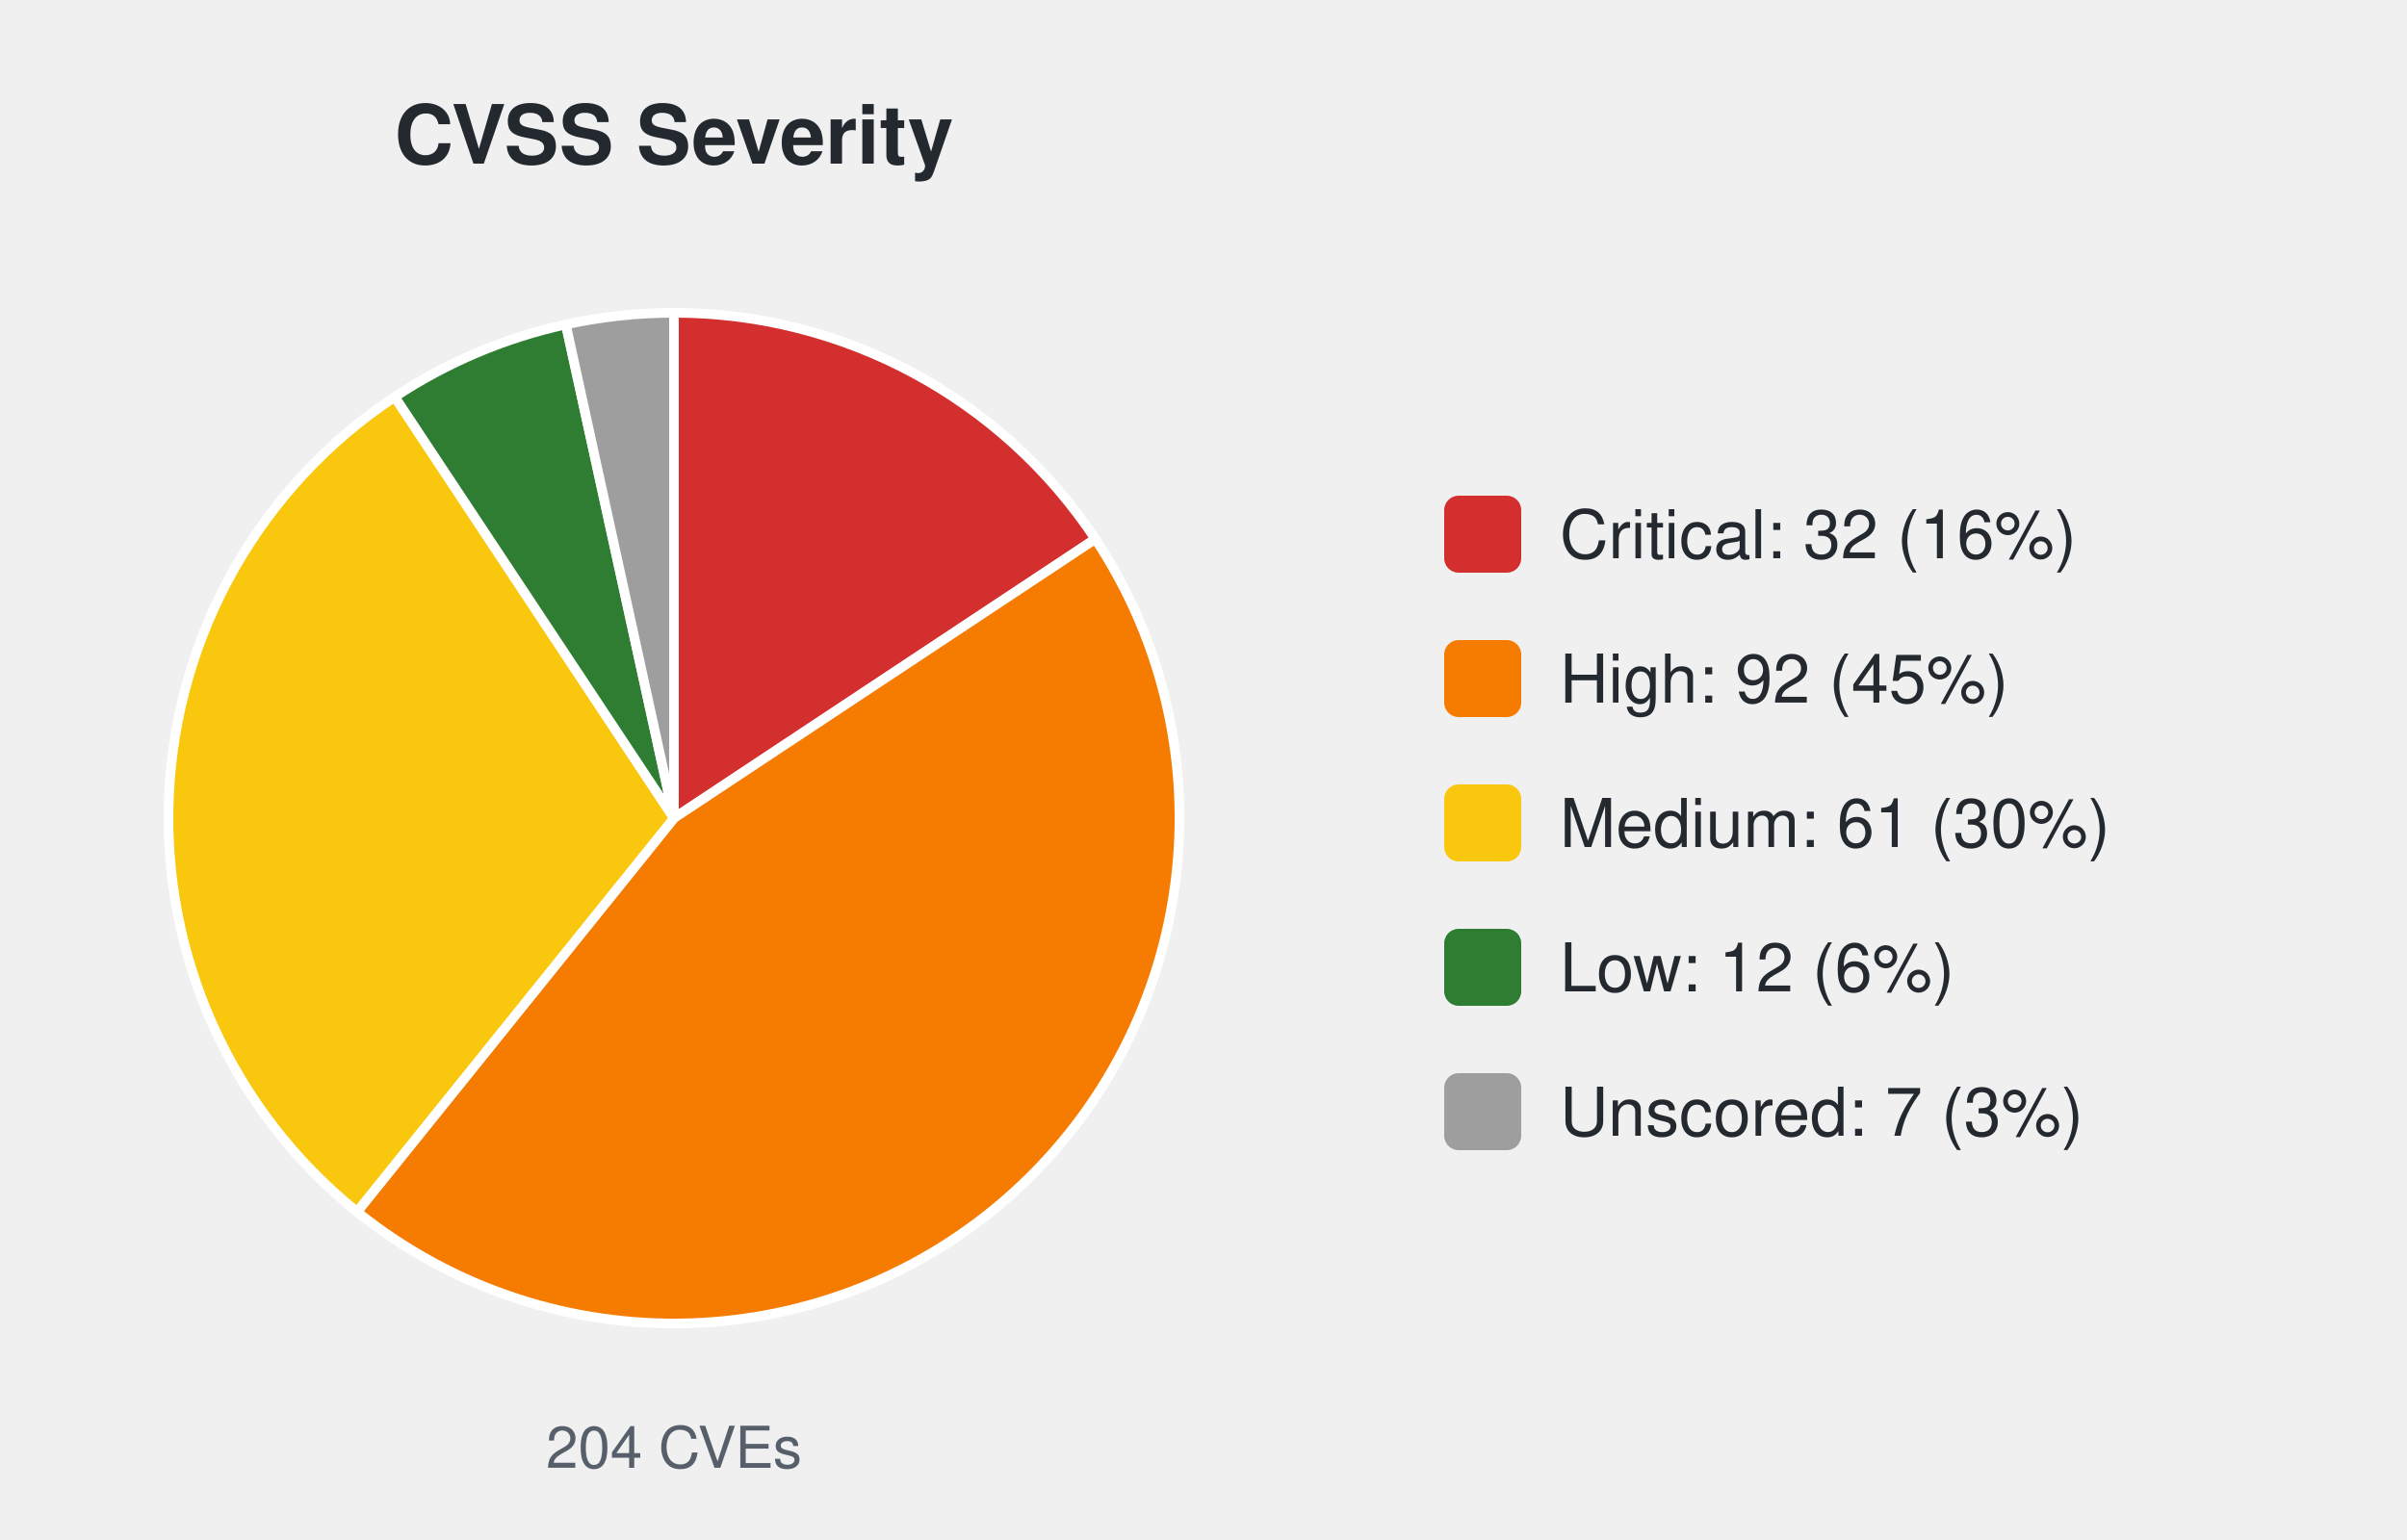
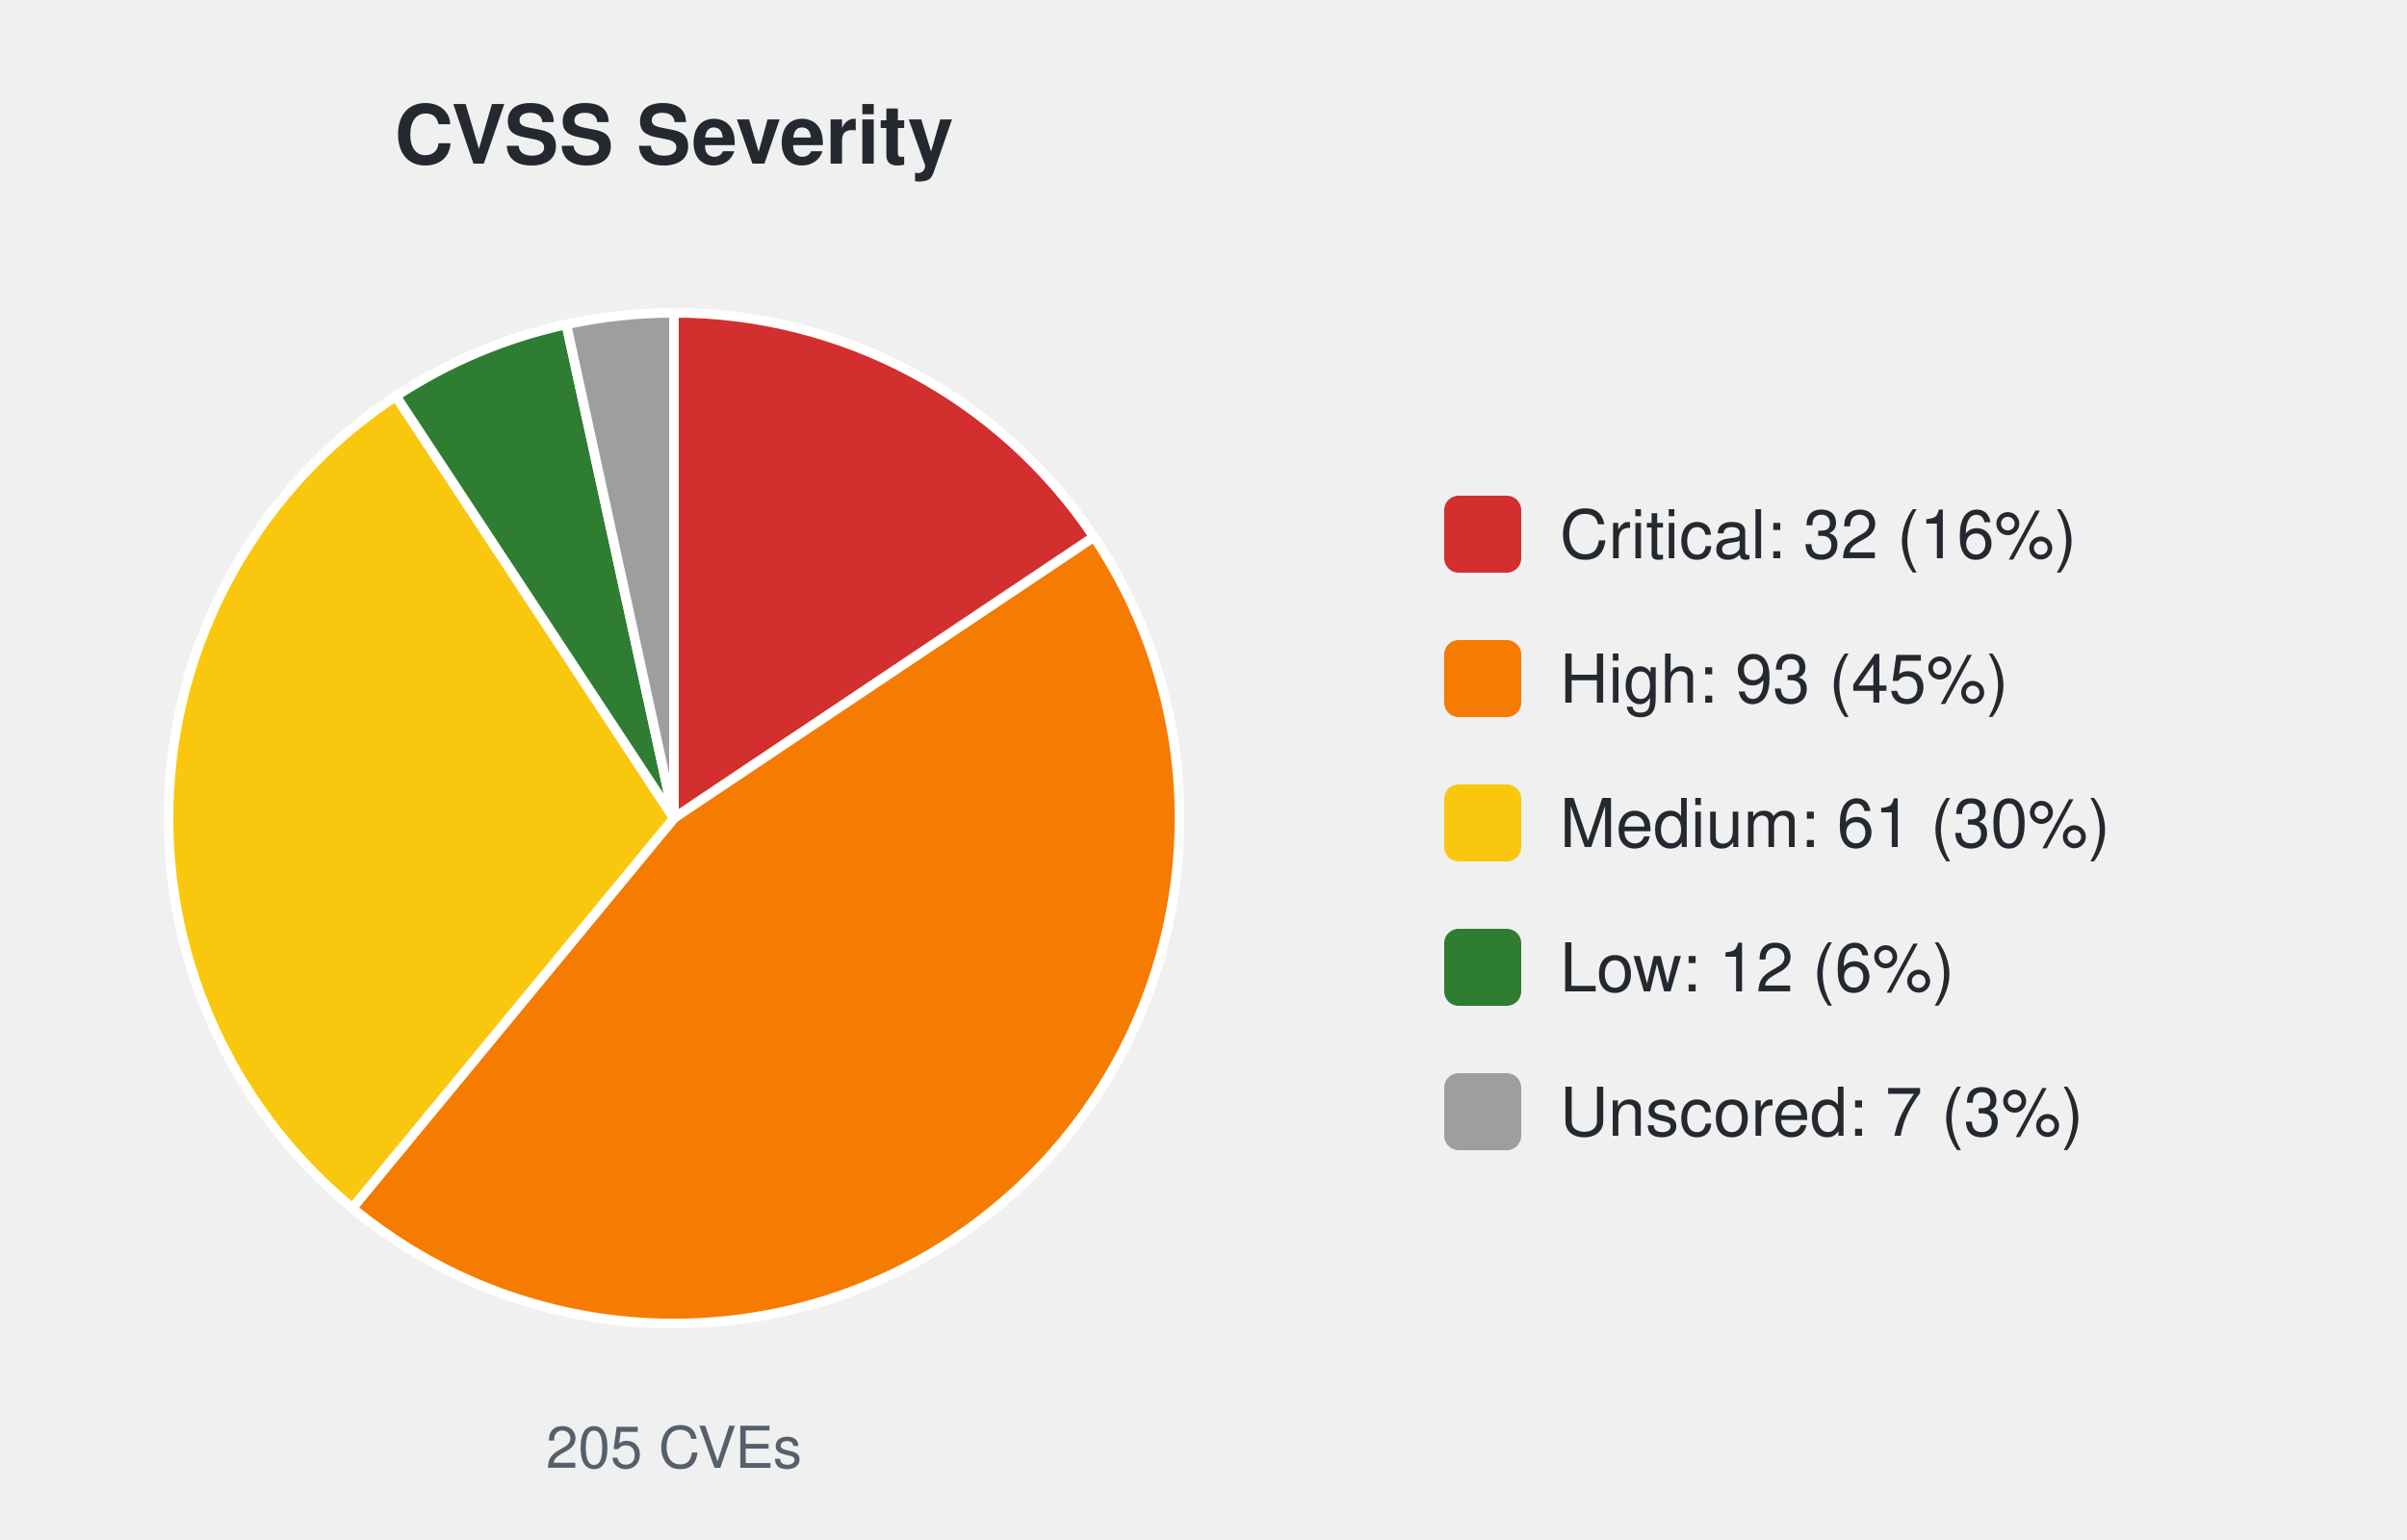
<svg xmlns="http://www.w3.org/2000/svg" width="500" height="320" viewBox="0 0 500 320" font-family="-apple-system,Segoe UI,Helvetica,Arial,sans-serif">
  <text x="140.0" y="34" font-size="17" font-weight="600" text-anchor="middle" fill="#24292f">CVSS Severity</text>
-   <path d="M140.00,170.00 L140.00,65.00 A105.0,105.0 0 0 1 227.53,112.00 Z" fill="#d32f2f" stroke="#ffffff" stroke-width="2" />
-   <path d="M140.00,170.00 L227.53,112.00 A105.0,105.0 0 0 1 74.17,251.80 Z" fill="#f57c00" stroke="#ffffff" stroke-width="2" />
-   <path d="M140.00,170.00 L74.17,251.80 A105.0,105.0 0 0 1 82.00,82.47 Z" fill="#f9c80e" stroke="#ffffff" stroke-width="2" />
-   <path d="M140.00,170.00 L82.00,82.47 A105.0,105.0 0 0 1 117.54,67.43 Z" fill="#2e7d32" stroke="#ffffff" stroke-width="2" />
-   <path d="M140.00,170.00 L117.54,67.43 A105.0,105.0 0 0 1 140.00,65.00 Z" fill="#9e9e9e" stroke="#ffffff" stroke-width="2" />
-   <text x="140.0" y="305" font-size="12" text-anchor="middle" fill="#57606a">204 CVEs</text>
+   <path d="M140.00,170.00 L140.00,65.00 A105.0,105.0 0 0 1 227.25,111.58 Z" fill="#d32f2f" stroke="#ffffff" stroke-width="2" />
+   <path d="M140.00,170.00 L227.25,111.58 A105.0,105.0 0 0 1 73.19,251.01 Z" fill="#f57c00" stroke="#ffffff" stroke-width="2" />
+   <path d="M140.00,170.00 L73.19,251.01 A105.0,105.0 0 0 1 82.25,82.31 Z" fill="#f9c80e" stroke="#ffffff" stroke-width="2" />
+   <path d="M140.00,170.00 L82.25,82.31 A105.0,105.0 0 0 1 117.64,67.41 Z" fill="#2e7d32" stroke="#ffffff" stroke-width="2" />
+   <path d="M140.00,170.00 L117.64,67.41 A105.0,105.0 0 0 1 140.00,65.00 Z" fill="#9e9e9e" stroke="#ffffff" stroke-width="2" />
+   <text x="140.0" y="305" font-size="12" text-anchor="middle" fill="#57606a">205 CVEs</text>
  <rect x="300.0" y="103.0" width="16" height="16" rx="3" fill="#d32f2f" />
  <text x="324.0" y="116.0" font-size="14" fill="#24292f">Critical: 32 (16%)</text>
  <rect x="300.0" y="133.0" width="16" height="16" rx="3" fill="#f57c00" />
-   <text x="324.0" y="146.0" font-size="14" fill="#24292f">High: 92 (45%)</text>
+   <text x="324.0" y="146.0" font-size="14" fill="#24292f">High: 93 (45%)</text>
  <rect x="300.0" y="163.0" width="16" height="16" rx="3" fill="#f9c80e" />
  <text x="324.0" y="176.0" font-size="14" fill="#24292f">Medium: 61 (30%)</text>
  <rect x="300.0" y="193.0" width="16" height="16" rx="3" fill="#2e7d32" />
  <text x="324.0" y="206.0" font-size="14" fill="#24292f">Low: 12 (6%)</text>
  <rect x="300.0" y="223.0" width="16" height="16" rx="3" fill="#9e9e9e" />
  <text x="324.0" y="236.0" font-size="14" fill="#24292f">Unscored: 7 (3%)</text>
</svg>
